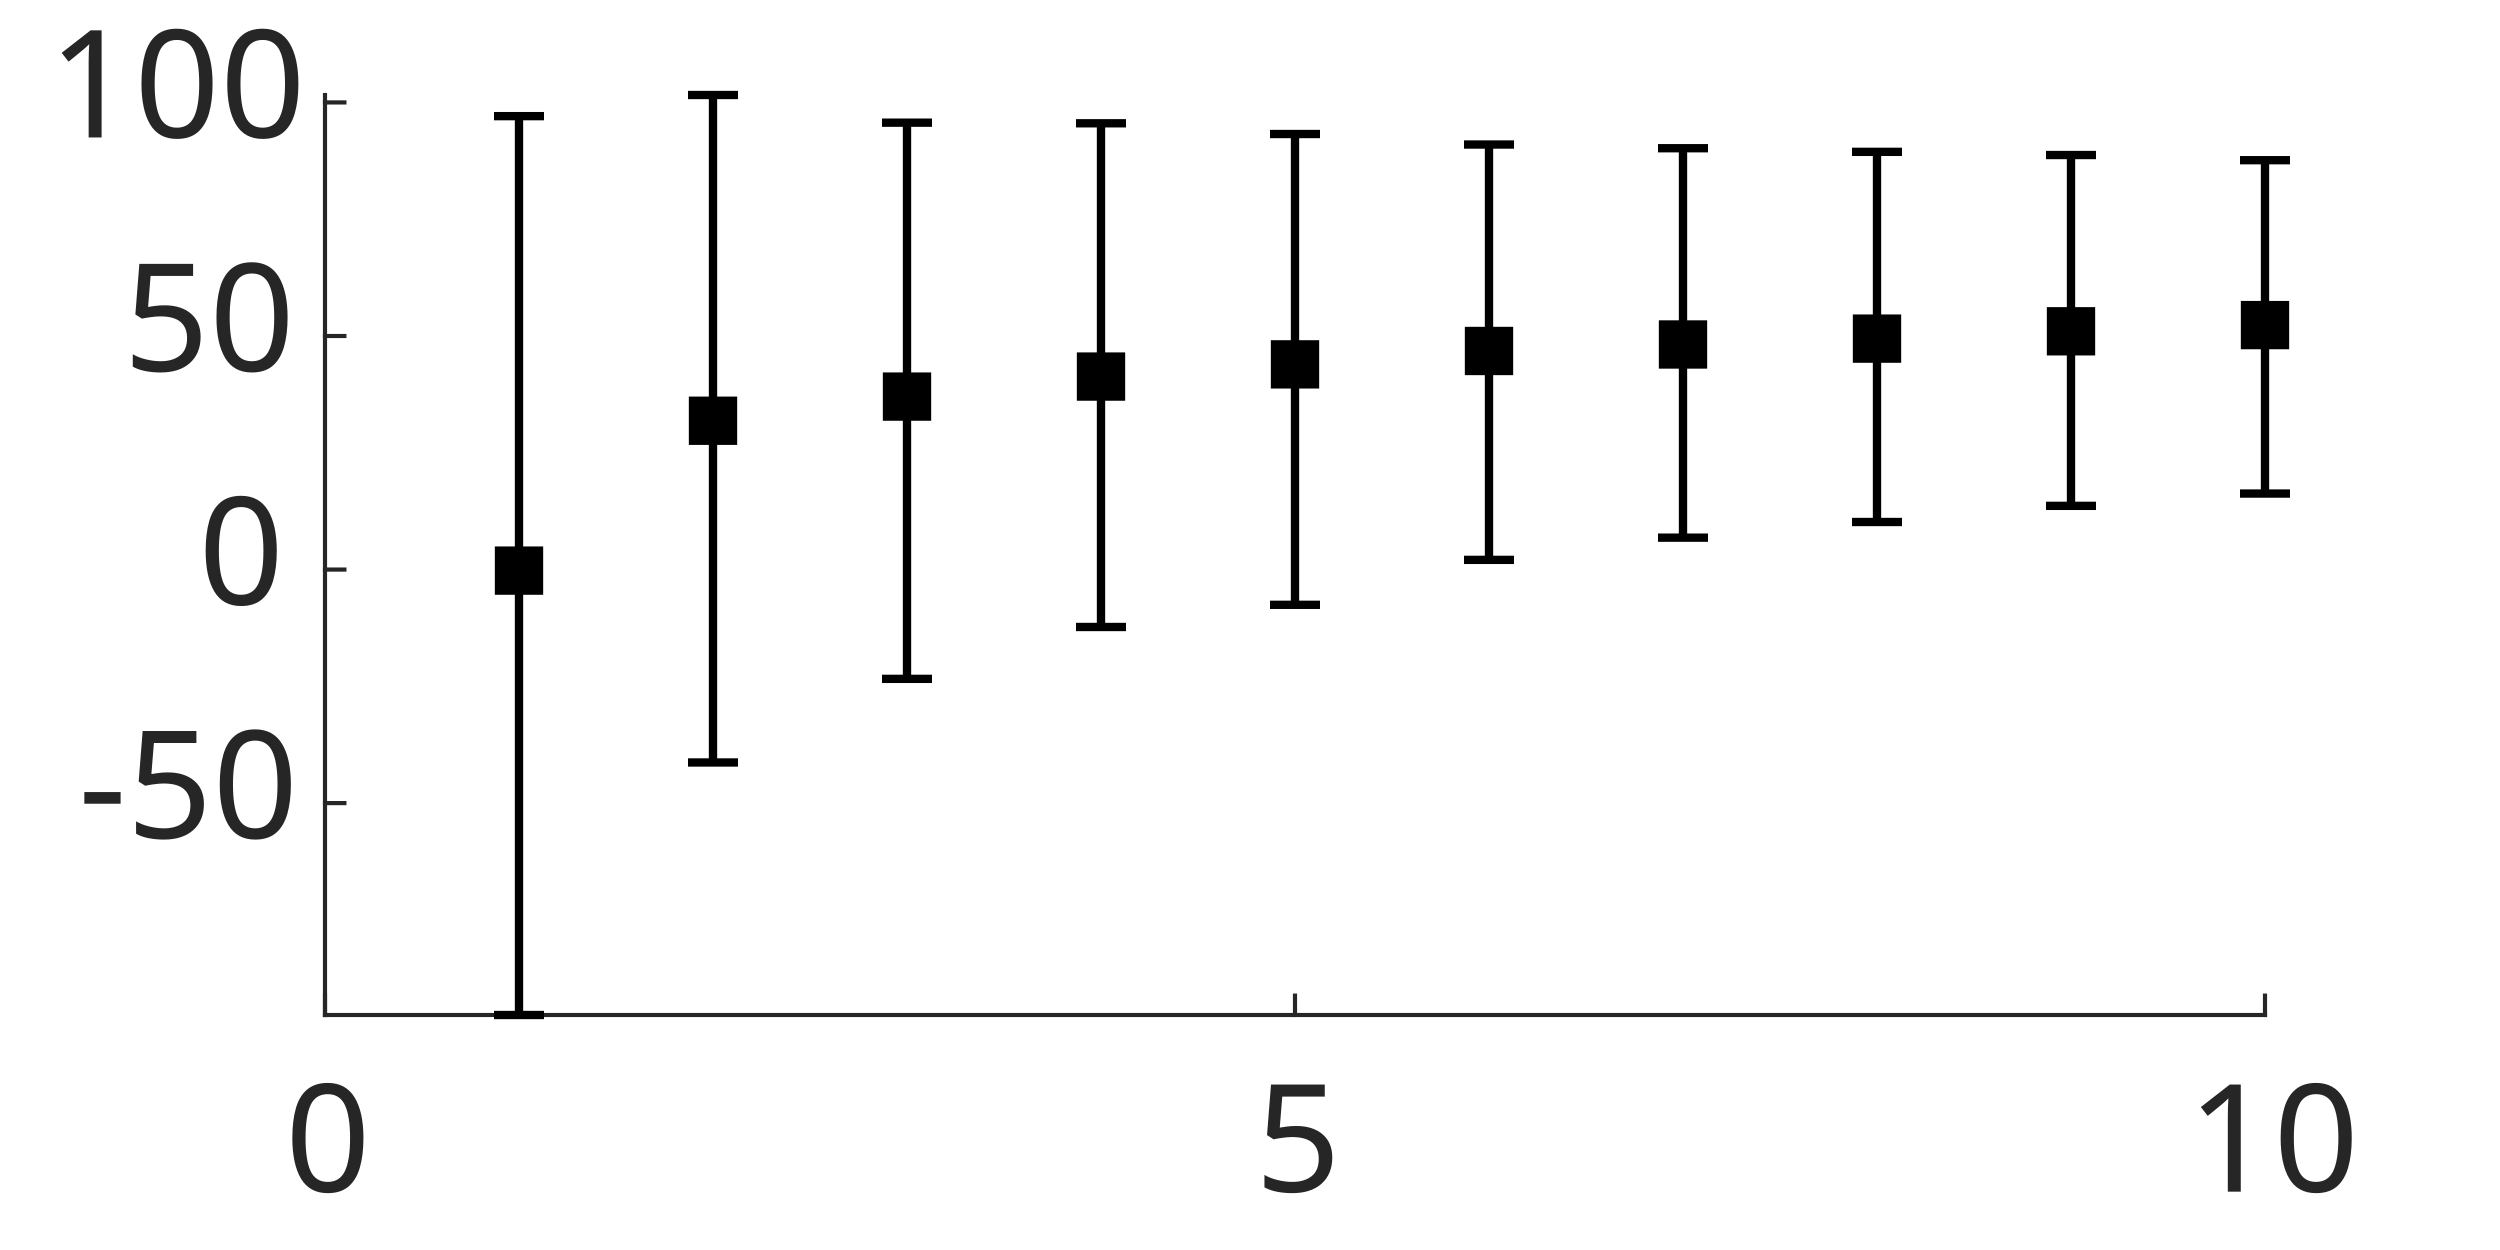
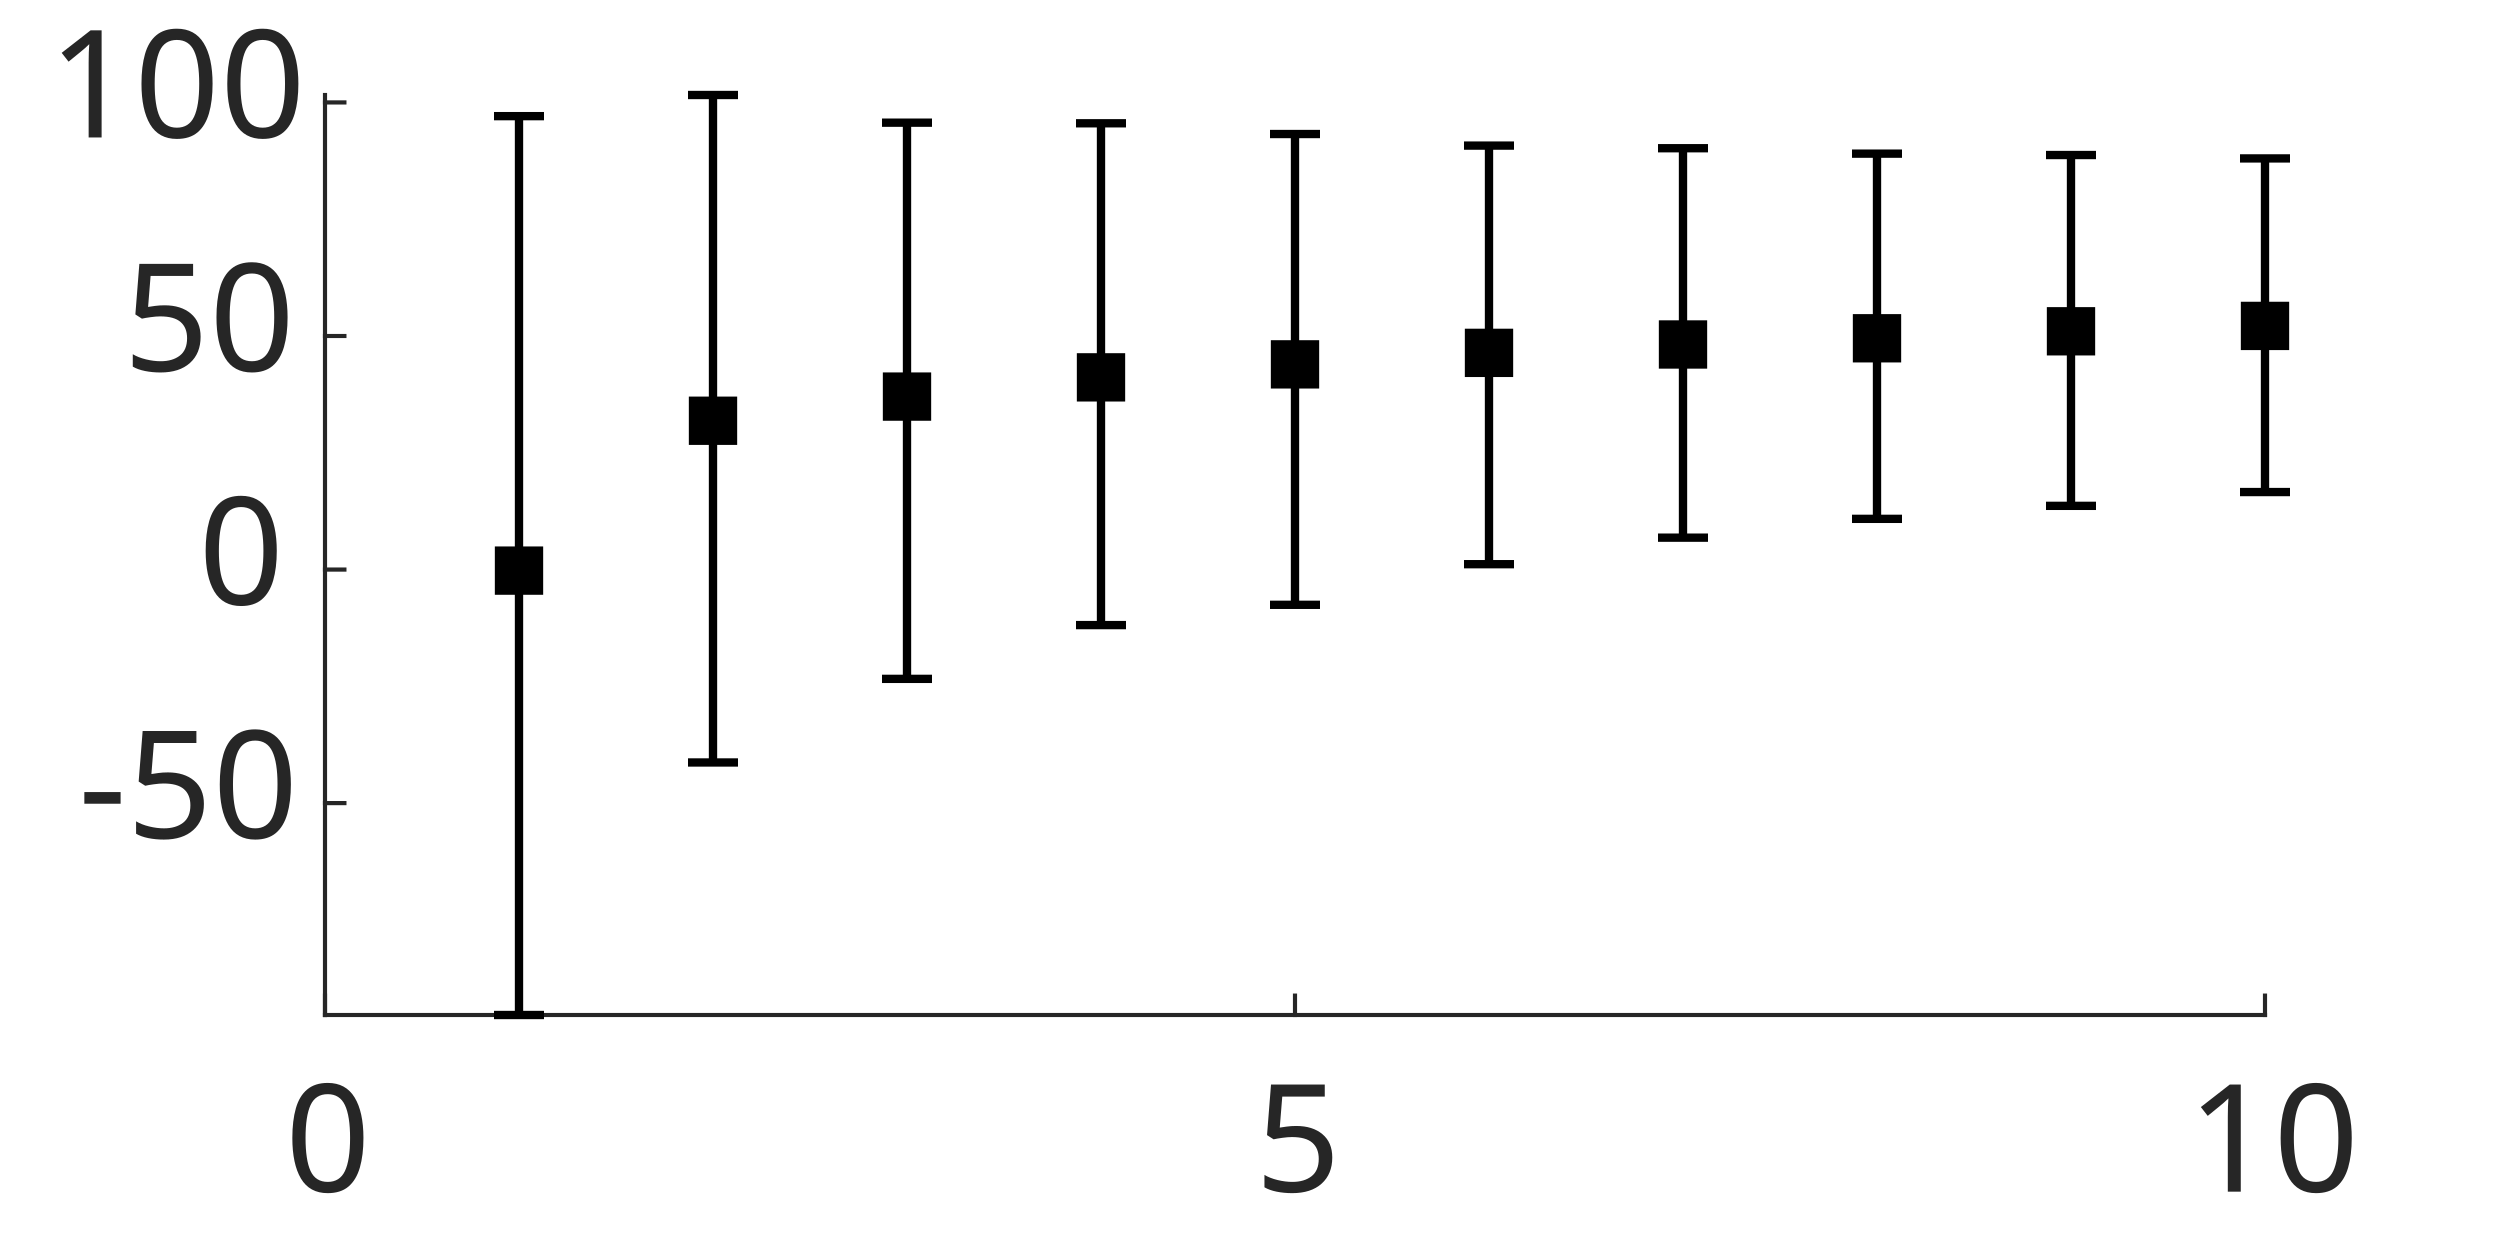
<svg xmlns="http://www.w3.org/2000/svg" style="fill-opacity:1; color-rendering:auto; color-interpolation:auto; text-rendering:auto; stroke:black; stroke-linecap:square; stroke-miterlimit:10; shape-rendering:auto; stroke-opacity:1; fill:black; stroke-dasharray:none; font-weight:normal; stroke-width:1; font-family:'Dialog'; font-style:normal; stroke-linejoin:miter; font-size:12px; stroke-dashoffset:0; image-rendering:auto;" width="500" height="250">
  <defs id="genericDefs" />
  <g>
    <defs id="defs1">
      <clipPath clipPathUnits="userSpaceOnUse" id="clipPath1">
        <path d="M0 0 L500 0 L500 250 L0 250 L0 0 Z" />
      </clipPath>
      <font horiz-adv-x="50.684" id="font1">
        <font-face ascent="86.035" descent="13.965" units-per-em="100" style="font-style:normal; font-family:Calibri; font-weight:normal;" />
        <missing-glyph horiz-adv-x="50.684" d="M47.75 63.188 L47.75 0 L2.156 0 L2.156 63.188 L47.75 63.188 ZM43.5 3.953 L43.5 59.234 L6.297 59.234 L6.297 3.953 L43.5 3.953 ZM37.453 41.75 Q37.453 38.875 36.602 36.625 Q35.75 34.375 34.211 32.836 Q32.672 31.297 30.57 30.422 Q28.469 29.547 25.984 29.391 L25.734 21.969 Q25.734 21.484 25 21.289 Q24.266 21.094 23 21.094 Q22.266 21.094 21.781 21.141 Q21.297 21.188 20.977 21.289 Q20.656 21.391 20.508 21.539 Q20.359 21.688 20.359 21.969 L20.125 30.953 Q20.016 32.422 20.703 33.008 Q21.391 33.594 22.562 33.594 L23.438 33.594 Q25.641 33.594 27.102 34.203 Q28.562 34.812 29.469 35.836 Q30.375 36.859 30.766 38.305 Q31.156 39.75 31.156 41.359 Q31.156 44.922 29.125 47.023 Q27.094 49.125 22.656 49.125 Q20.844 49.125 19.383 48.758 Q17.922 48.391 16.797 47.93 Q15.672 47.469 14.969 47.078 Q14.266 46.688 13.922 46.688 Q13.766 46.688 13.594 46.781 Q13.422 46.875 13.281 47.141 Q13.141 47.406 13.062 47.875 Q12.984 48.344 12.984 49.125 Q12.984 49.953 13.109 50.492 Q13.234 51.031 13.625 51.422 Q13.969 51.766 14.945 52.203 Q15.922 52.641 17.266 53.055 Q18.609 53.469 20.219 53.758 Q21.828 54.047 23.484 54.047 Q27.156 54.047 29.789 53.07 Q32.422 52.094 34.109 50.438 Q35.797 48.781 36.625 46.531 Q37.453 44.281 37.453 41.75 ZM26.812 13.328 Q26.812 12.312 26.641 11.625 Q26.469 10.938 26.055 10.5 Q25.641 10.062 24.93 9.867 Q24.219 9.672 23.188 9.672 Q22.125 9.672 21.414 9.867 Q20.703 10.062 20.266 10.5 Q19.828 10.938 19.633 11.625 Q19.438 12.312 19.438 13.328 Q19.438 14.359 19.633 15.062 Q19.828 15.766 20.266 16.211 Q20.703 16.656 21.414 16.852 Q22.125 17.047 23.188 17.047 Q24.219 17.047 24.93 16.852 Q25.641 16.656 26.055 16.211 Q26.469 15.766 26.641 15.062 Q26.812 14.359 26.812 13.328 Z" />
        <glyph unicode="0" horiz-adv-x="50.684" d="M47.219 31.734 Q47.219 24.469 46.07 18.461 Q44.922 12.453 42.258 8.133 Q39.594 3.812 35.297 1.445 Q31 -0.922 24.703 -0.922 Q18.75 -0.922 14.672 1.203 Q10.594 3.328 8.102 7.453 Q5.609 11.578 4.562 17.609 Q3.516 23.641 3.516 31.453 Q3.516 38.672 4.688 44.703 Q5.859 50.734 8.5 55.055 Q11.141 59.375 15.438 61.742 Q19.734 64.109 25.984 64.109 Q31.984 64.109 36.062 61.984 Q40.141 59.859 42.633 55.734 Q45.125 51.609 46.172 45.578 Q47.219 39.547 47.219 31.734 ZM38.625 31.156 Q38.625 35.891 38.281 39.648 Q37.938 43.406 37.281 46.289 Q36.625 49.172 35.57 51.25 Q34.516 53.328 33.055 54.664 Q31.594 56 29.711 56.617 Q27.828 57.234 25.484 57.234 Q21.344 57.234 18.75 55.281 Q16.156 53.328 14.672 49.906 Q13.188 46.484 12.648 41.898 Q12.109 37.312 12.109 32.031 Q12.109 24.953 12.844 20 Q13.578 15.047 15.164 11.922 Q16.75 8.797 19.219 7.375 Q21.688 5.953 25.203 5.953 Q27.938 5.953 30.008 6.836 Q32.078 7.719 33.57 9.352 Q35.062 10.984 36.039 13.281 Q37.016 15.578 37.602 18.359 Q38.188 21.141 38.406 24.391 Q38.625 27.641 38.625 31.156 Z" />
        <glyph unicode="5" horiz-adv-x="50.684" d="M44.828 20.312 Q44.828 15.234 43.117 11.281 Q41.406 7.328 38.281 4.617 Q35.156 1.906 30.836 0.492 Q26.516 -0.922 21.234 -0.922 Q18.312 -0.922 15.672 -0.508 Q13.031 -0.094 10.984 0.516 Q8.938 1.125 7.617 1.711 Q6.297 2.297 5.93 2.641 Q5.562 2.984 5.422 3.273 Q5.281 3.562 5.156 3.977 Q5.031 4.391 4.984 5.031 Q4.938 5.672 4.938 6.547 Q4.938 7.375 5.008 8.031 Q5.078 8.688 5.273 9.102 Q5.469 9.516 5.734 9.711 Q6 9.906 6.344 9.906 Q6.844 9.906 7.867 9.297 Q8.891 8.688 10.625 7.984 Q12.359 7.281 14.922 6.641 Q17.484 6 21 6 Q24.266 6 27 6.781 Q29.734 7.562 31.711 9.227 Q33.688 10.891 34.812 13.406 Q35.938 15.922 35.938 19.531 Q35.938 22.562 34.984 24.883 Q34.031 27.203 32.055 28.742 Q30.078 30.281 27.055 31.031 Q24.031 31.781 19.828 31.781 Q16.844 31.781 14.695 31.492 Q12.547 31.203 10.688 31.203 Q9.328 31.203 8.742 31.836 Q8.156 32.469 8.156 34.281 L8.156 60.016 Q8.156 61.625 8.914 62.406 Q9.672 63.188 11.078 63.188 L39.062 63.188 Q39.453 63.188 39.82 62.969 Q40.188 62.75 40.43 62.305 Q40.672 61.859 40.797 61.18 Q40.922 60.5 40.922 59.578 Q40.922 57.812 40.43 56.836 Q39.938 55.859 39.062 55.859 L15.484 55.859 L15.484 38.141 Q17.188 38.375 18.969 38.43 Q20.75 38.484 23.094 38.484 Q28.516 38.484 32.57 37.188 Q36.625 35.891 39.336 33.523 Q42.047 31.156 43.438 27.789 Q44.828 24.422 44.828 20.312 Z" />
        <glyph unicode="1" horiz-adv-x="50.684" d="M45.266 3.328 Q45.266 2.391 45.117 1.758 Q44.969 1.125 44.727 0.734 Q44.484 0.344 44.164 0.172 Q43.844 0 43.5 0 L10.5 0 Q10.156 0 9.867 0.172 Q9.578 0.344 9.305 0.734 Q9.031 1.125 8.883 1.758 Q8.734 2.391 8.734 3.328 Q8.734 4.203 8.883 4.836 Q9.031 5.469 9.25 5.883 Q9.469 6.297 9.789 6.516 Q10.109 6.734 10.5 6.734 L23.688 6.734 L23.688 54.781 L11.469 47.516 Q10.547 47.016 9.984 46.922 Q9.422 46.828 9.078 47.148 Q8.734 47.469 8.617 48.195 Q8.5 48.922 8.5 50.047 Q8.5 50.875 8.57 51.461 Q8.641 52.047 8.789 52.438 Q8.938 52.828 9.203 53.125 Q9.469 53.422 9.906 53.719 L24.469 63.031 Q24.656 63.188 24.953 63.281 Q25.25 63.375 25.688 63.477 Q26.125 63.578 26.711 63.602 Q27.297 63.625 28.172 63.625 Q29.344 63.625 30.125 63.523 Q30.906 63.422 31.344 63.258 Q31.781 63.094 31.93 62.82 Q32.078 62.547 32.078 62.25 L32.078 6.734 L43.5 6.734 Q43.891 6.734 44.234 6.516 Q44.578 6.297 44.797 5.883 Q45.016 5.469 45.141 4.836 Q45.266 4.203 45.266 3.328 Z" />
        <glyph unicode="-" horiz-adv-x="30.615" d="M27.25 24.656 Q27.25 22.75 26.812 22.023 Q26.375 21.297 25.531 21.297 L5.125 21.297 Q4.25 21.297 3.812 22.047 Q3.375 22.797 3.375 24.656 Q3.375 26.516 3.812 27.25 Q4.25 27.984 5.125 27.984 L25.531 27.984 Q25.922 27.984 26.242 27.836 Q26.562 27.688 26.781 27.273 Q27 26.859 27.125 26.227 Q27.25 25.594 27.25 24.656 Z" />
      </font>
    </defs>
    <g style="fill:white; stroke:white;">
      <rect x="0" y="0" width="500" style="clip-path:url(#clipPath1); stroke:none;" height="250" />
    </g>
    <g style="fill:white; text-rendering:optimizeSpeed; color-rendering:optimizeSpeed; image-rendering:optimizeSpeed; shape-rendering:crispEdges; stroke:white; color-interpolation:sRGB;">
      <rect x="0" width="500" height="250" y="0" style="stroke:none;" />
      <path style="stroke:none;" d="M65 203 L453 203 L453 19 L65 19 Z" />
    </g>
    <g style="fill:rgb(38,38,38); text-rendering:geometricPrecision; image-rendering:optimizeQuality; color-rendering:optimizeQuality; stroke-linejoin:round; stroke:rgb(38,38,38); color-interpolation:linearRGB; stroke-width:0.833;">
      <line y2="203" style="fill:none;" x1="65" x2="453" y1="203" />
      <line y2="199.12" style="fill:none;" x1="65" x2="65" y1="203" />
      <line y2="199.12" style="fill:none;" x1="259" x2="259" y1="203" />
      <line y2="199.12" style="fill:none;" x1="453" x2="453" y1="203" />
    </g>
    <g transform="translate(65,212.3333)" style="font-size:30px; fill:rgb(38,38,38); text-rendering:geometricPrecision; image-rendering:optimizeQuality; color-rendering:optimizeQuality; font-family:'Calibri'; stroke:rgb(38,38,38); color-interpolation:linearRGB;">
      <text x="-8" xml:space="preserve" y="26" style="stroke:none;">0</text>
    </g>
    <g transform="translate(259,212.3333)" style="font-size:30px; fill:rgb(38,38,38); text-rendering:geometricPrecision; image-rendering:optimizeQuality; color-rendering:optimizeQuality; font-family:'Calibri'; stroke:rgb(38,38,38); color-interpolation:linearRGB;">
      <text x="-8" xml:space="preserve" y="26" style="stroke:none;">5</text>
    </g>
    <g transform="translate(453,212.3333)" style="font-size:30px; fill:rgb(38,38,38); text-rendering:geometricPrecision; image-rendering:optimizeQuality; color-rendering:optimizeQuality; font-family:'Calibri'; stroke:rgb(38,38,38); color-interpolation:linearRGB;">
      <text x="-15.5" xml:space="preserve" y="26" style="stroke:none;">10</text>
    </g>
    <g style="fill:rgb(38,38,38); text-rendering:geometricPrecision; image-rendering:optimizeQuality; color-rendering:optimizeQuality; stroke-linejoin:round; stroke:rgb(38,38,38); color-interpolation:linearRGB; stroke-width:0.833;">
      <line y2="19" style="fill:none;" x1="65" x2="65" y1="203" />
      <line y2="160.621" style="fill:none;" x1="65" x2="68.88" y1="160.621" />
      <line y2="113.911" style="fill:none;" x1="65" x2="68.88" y1="113.911" />
      <line y2="67.2" style="fill:none;" x1="65" x2="68.88" y1="67.2" />
      <line y2="20.489" style="fill:none;" x1="65" x2="68.88" y1="20.489" />
    </g>
    <g transform="translate(55.6667,160.6212)" style="font-size:30px; fill:rgb(38,38,38); text-rendering:geometricPrecision; image-rendering:optimizeQuality; color-rendering:optimizeQuality; font-family:'Calibri'; stroke:rgb(38,38,38); color-interpolation:linearRGB;">
      <text x="-40" xml:space="preserve" y="7" style="stroke:none;">-50</text>
    </g>
    <g transform="translate(55.6667,113.9106)" style="font-size:30px; fill:rgb(38,38,38); text-rendering:geometricPrecision; image-rendering:optimizeQuality; color-rendering:optimizeQuality; font-family:'Calibri'; stroke:rgb(38,38,38); color-interpolation:linearRGB;">
      <text x="-16" xml:space="preserve" y="7" style="stroke:none;">0</text>
    </g>
    <g transform="translate(55.6667,67.2)" style="font-size:30px; fill:rgb(38,38,38); text-rendering:geometricPrecision; image-rendering:optimizeQuality; color-rendering:optimizeQuality; font-family:'Calibri'; stroke:rgb(38,38,38); color-interpolation:linearRGB;">
      <text x="-31" xml:space="preserve" y="7" style="stroke:none;">50</text>
    </g>
    <g transform="translate(55.6667,20.4894)" style="font-size:30px; fill:rgb(38,38,38); text-rendering:geometricPrecision; image-rendering:optimizeQuality; color-rendering:optimizeQuality; font-family:'Calibri'; stroke:rgb(38,38,38); color-interpolation:linearRGB;">
      <text x="-46" xml:space="preserve" y="7" style="stroke:none;">100</text>
    </g>
    <g style="stroke-linecap:butt; text-rendering:geometricPrecision; color-rendering:optimizeQuality; image-rendering:optimizeQuality; stroke-linejoin:round; color-interpolation:linearRGB; stroke-width:1.667;">
      <line y2="203" style="fill:none;" x1="103.8" x2="103.8" y1="114.123" />
      <line y2="23.23" style="fill:none;" x1="103.8" x2="103.8" y1="114.123" />
    </g>
    <g style="text-rendering:geometricPrecision; color-rendering:optimizeQuality; color-interpolation:linearRGB; image-rendering:optimizeQuality;" transform="translate(103.8,114.1234)">
      <path style="stroke:none;" d="M-4 -4 L-4 4 L4 4 L4 -4 Z" />
    </g>
    <g transform="translate(103.8,114.1234)" style="stroke-linecap:butt; text-rendering:geometricPrecision; color-rendering:optimizeQuality; image-rendering:optimizeQuality; color-interpolation:linearRGB; stroke-width:1.667;">
      <path style="fill:none;" d="M-4 -4 L-4 4 L4 4 L4 -4 Z" />
    </g>
    <g style="text-rendering:geometricPrecision; color-rendering:optimizeQuality; color-interpolation:linearRGB; image-rendering:optimizeQuality;" transform="translate(103.8,203)">
      <path style="stroke:none;" d="M-5 0 L5 0" />
    </g>
    <g transform="translate(103.8,203)" style="stroke-linecap:butt; text-rendering:geometricPrecision; color-rendering:optimizeQuality; image-rendering:optimizeQuality; color-interpolation:linearRGB; stroke-width:1.667;">
      <path style="fill:none;" d="M-5 0 L5 0" />
    </g>
    <g style="text-rendering:geometricPrecision; color-rendering:optimizeQuality; color-interpolation:linearRGB; image-rendering:optimizeQuality;" transform="translate(103.8,23.23)">
      <path style="stroke:none;" d="M-5 0 L5 0" />
    </g>
    <g transform="translate(103.8,23.23)" style="stroke-linecap:butt; text-rendering:geometricPrecision; color-rendering:optimizeQuality; image-rendering:optimizeQuality; color-interpolation:linearRGB; stroke-width:1.667;">
      <path style="fill:none;" d="M-5 0 L5 0" />
      <line transform="translate(-103.8,-23.23)" x1="142.6" x2="142.6" y1="84.15" style="fill:none; stroke-linejoin:round;" y2="152.495" />
      <line transform="translate(-103.8,-23.23)" x1="142.6" x2="142.6" y1="84.15" style="fill:none; stroke-linejoin:round;" y2="19" />
    </g>
    <g style="text-rendering:geometricPrecision; color-rendering:optimizeQuality; color-interpolation:linearRGB; image-rendering:optimizeQuality;" transform="translate(142.6,84.1496)">
      <path style="stroke:none;" d="M-4 -4 L-4 4 L4 4 L4 -4 Z" />
    </g>
    <g transform="translate(142.6,84.1496)" style="stroke-linecap:butt; text-rendering:geometricPrecision; color-rendering:optimizeQuality; image-rendering:optimizeQuality; color-interpolation:linearRGB; stroke-width:1.667;">
      <path style="fill:none;" d="M-4 -4 L-4 4 L4 4 L4 -4 Z" />
    </g>
    <g style="text-rendering:geometricPrecision; color-rendering:optimizeQuality; color-interpolation:linearRGB; image-rendering:optimizeQuality;" transform="translate(142.6,152.4949)">
      <path style="stroke:none;" d="M-5 0 L5 0" />
    </g>
    <g transform="translate(142.6,152.4949)" style="stroke-linecap:butt; text-rendering:geometricPrecision; color-rendering:optimizeQuality; image-rendering:optimizeQuality; color-interpolation:linearRGB; stroke-width:1.667;">
      <path style="fill:none;" d="M-5 0 L5 0" />
    </g>
    <g style="text-rendering:geometricPrecision; color-rendering:optimizeQuality; color-interpolation:linearRGB; image-rendering:optimizeQuality;" transform="translate(142.6,19)">
      <path style="stroke:none;" d="M-5 0 L5 0" />
    </g>
    <g transform="translate(142.6,19)" style="stroke-linecap:butt; text-rendering:geometricPrecision; color-rendering:optimizeQuality; image-rendering:optimizeQuality; color-interpolation:linearRGB; stroke-width:1.667;">
      <path style="fill:none;" d="M-5 0 L5 0" />
      <line transform="translate(-142.6,-19)" x1="181.4" x2="181.4" y1="79.319" style="fill:none; stroke-linejoin:round;" y2="135.774" />
      <line transform="translate(-142.6,-19)" x1="181.4" x2="181.4" y1="79.319" style="fill:none; stroke-linejoin:round;" y2="24.535" />
    </g>
    <g style="text-rendering:geometricPrecision; color-rendering:optimizeQuality; color-interpolation:linearRGB; image-rendering:optimizeQuality;" transform="translate(181.4,79.3186)">
      <path style="stroke:none;" d="M-4 -4 L-4 4 L4 4 L4 -4 Z" />
    </g>
    <g transform="translate(181.4,79.3186)" style="stroke-linecap:butt; text-rendering:geometricPrecision; color-rendering:optimizeQuality; image-rendering:optimizeQuality; color-interpolation:linearRGB; stroke-width:1.667;">
      <path style="fill:none;" d="M-4 -4 L-4 4 L4 4 L4 -4 Z" />
    </g>
    <g style="text-rendering:geometricPrecision; color-rendering:optimizeQuality; color-interpolation:linearRGB; image-rendering:optimizeQuality;" transform="translate(181.4,135.7738)">
      <path style="stroke:none;" d="M-5 0 L5 0" />
    </g>
    <g transform="translate(181.4,135.7738)" style="stroke-linecap:butt; text-rendering:geometricPrecision; color-rendering:optimizeQuality; image-rendering:optimizeQuality; color-interpolation:linearRGB; stroke-width:1.667;">
      <path style="fill:none;" d="M-5 0 L5 0" />
    </g>
    <g style="text-rendering:geometricPrecision; color-rendering:optimizeQuality; color-interpolation:linearRGB; image-rendering:optimizeQuality;" transform="translate(181.4,24.5354)">
      <path style="stroke:none;" d="M-5 0 L5 0" />
    </g>
    <g transform="translate(181.4,24.5354)" style="stroke-linecap:butt; text-rendering:geometricPrecision; color-rendering:optimizeQuality; image-rendering:optimizeQuality; color-interpolation:linearRGB; stroke-width:1.667;">
      <path style="fill:none;" d="M-5 0 L5 0" />
-       <line transform="translate(-181.4,-24.5354)" x1="220.2" x2="220.2" y1="75.315" style="fill:none; stroke-linejoin:round;" y2="125.398" />
-       <line transform="translate(-181.4,-24.5354)" x1="220.2" x2="220.2" y1="75.315" style="fill:none; stroke-linejoin:round;" y2="24.657" />
-     </g>
-     <g style="text-rendering:geometricPrecision; color-rendering:optimizeQuality; color-interpolation:linearRGB; image-rendering:optimizeQuality;" transform="translate(220.2,75.3151)">
-       <path style="stroke:none;" d="M-4 -4 L-4 4 L4 4 L4 -4 Z" />
-     </g>
-     <g transform="translate(220.2,75.3151)" style="stroke-linecap:butt; text-rendering:geometricPrecision; color-rendering:optimizeQuality; image-rendering:optimizeQuality; color-interpolation:linearRGB; stroke-width:1.667;">
-       <path style="fill:none;" d="M-4 -4 L-4 4 L4 4 L4 -4 Z" />
-     </g>
-     <g style="text-rendering:geometricPrecision; color-rendering:optimizeQuality; color-interpolation:linearRGB; image-rendering:optimizeQuality;" transform="translate(220.2,125.398)">
-       <path style="stroke:none;" d="M-5 0 L5 0" />
-     </g>
-     <g transform="translate(220.2,125.398)" style="stroke-linecap:butt; text-rendering:geometricPrecision; color-rendering:optimizeQuality; image-rendering:optimizeQuality; color-interpolation:linearRGB; stroke-width:1.667;">
+       <line transform="translate(-181.4,-24.5354)" x1="220.2" x2="220.2" y1="75.472" style="fill:none; stroke-linejoin:round;" y2="125.019" />
+       <line transform="translate(-181.4,-24.5354)" x1="220.2" x2="220.2" y1="75.472" style="fill:none; stroke-linejoin:round;" y2="24.657" />
+     </g>
+     <g style="text-rendering:geometricPrecision; color-rendering:optimizeQuality; color-interpolation:linearRGB; image-rendering:optimizeQuality;" transform="translate(220.2,75.4718)">
+       <path style="stroke:none;" d="M-4 -4 L-4 4 L4 4 L4 -4 Z" />
+     </g>
+     <g transform="translate(220.2,75.4718)" style="stroke-linecap:butt; text-rendering:geometricPrecision; color-rendering:optimizeQuality; image-rendering:optimizeQuality; color-interpolation:linearRGB; stroke-width:1.667;">
+       <path style="fill:none;" d="M-4 -4 L-4 4 L4 4 L4 -4 Z" />
+     </g>
+     <g style="text-rendering:geometricPrecision; color-rendering:optimizeQuality; color-interpolation:linearRGB; image-rendering:optimizeQuality;" transform="translate(220.2,125.0189)">
+       <path style="stroke:none;" d="M-5 0 L5 0" />
+     </g>
+     <g transform="translate(220.2,125.0189)" style="stroke-linecap:butt; text-rendering:geometricPrecision; color-rendering:optimizeQuality; image-rendering:optimizeQuality; color-interpolation:linearRGB; stroke-width:1.667;">
      <path style="fill:none;" d="M-5 0 L5 0" />
    </g>
    <g style="text-rendering:geometricPrecision; color-rendering:optimizeQuality; color-interpolation:linearRGB; image-rendering:optimizeQuality;" transform="translate(220.2,24.6575)">
      <path style="stroke:none;" d="M-5 0 L5 0" />
    </g>
    <g transform="translate(220.2,24.6575)" style="stroke-linecap:butt; text-rendering:geometricPrecision; color-rendering:optimizeQuality; image-rendering:optimizeQuality; color-interpolation:linearRGB; stroke-width:1.667;">
      <path style="fill:none;" d="M-5 0 L5 0" />
      <line transform="translate(-220.2,-24.6575)" x1="259" x2="259" y1="72.874" style="fill:none; stroke-linejoin:round;" y2="120.962" />
      <line transform="translate(-220.2,-24.6575)" x1="259" x2="259" y1="72.874" style="fill:none; stroke-linejoin:round;" y2="26.806" />
    </g>
    <g style="text-rendering:geometricPrecision; color-rendering:optimizeQuality; color-interpolation:linearRGB; image-rendering:optimizeQuality;" transform="translate(259,72.8737)">
      <path style="stroke:none;" d="M-4 -4 L-4 4 L4 4 L4 -4 Z" />
    </g>
    <g transform="translate(259,72.8737)" style="stroke-linecap:butt; text-rendering:geometricPrecision; color-rendering:optimizeQuality; image-rendering:optimizeQuality; color-interpolation:linearRGB; stroke-width:1.667;">
      <path style="fill:none;" d="M-4 -4 L-4 4 L4 4 L4 -4 Z" />
    </g>
    <g style="text-rendering:geometricPrecision; color-rendering:optimizeQuality; color-interpolation:linearRGB; image-rendering:optimizeQuality;" transform="translate(259,120.9624)">
      <path style="stroke:none;" d="M-5 0 L5 0" />
    </g>
    <g transform="translate(259,120.9624)" style="stroke-linecap:butt; text-rendering:geometricPrecision; color-rendering:optimizeQuality; image-rendering:optimizeQuality; color-interpolation:linearRGB; stroke-width:1.667;">
      <path style="fill:none;" d="M-5 0 L5 0" />
    </g>
    <g style="text-rendering:geometricPrecision; color-rendering:optimizeQuality; color-interpolation:linearRGB; image-rendering:optimizeQuality;" transform="translate(259,26.8057)">
      <path style="stroke:none;" d="M-5 0 L5 0" />
    </g>
    <g transform="translate(259,26.8057)" style="stroke-linecap:butt; text-rendering:geometricPrecision; color-rendering:optimizeQuality; image-rendering:optimizeQuality; color-interpolation:linearRGB; stroke-width:1.667;">
      <path style="fill:none;" d="M-5 0 L5 0" />
-       <line transform="translate(-259,-26.8057)" x1="297.8" x2="297.8" y1="70.197" style="fill:none; stroke-linejoin:round;" y2="111.975" />
-       <line transform="translate(-259,-26.8057)" x1="297.8" x2="297.8" y1="70.197" style="fill:none; stroke-linejoin:round;" y2="28.906" />
-     </g>
-     <g style="text-rendering:geometricPrecision; color-rendering:optimizeQuality; color-interpolation:linearRGB; image-rendering:optimizeQuality;" transform="translate(297.8,70.1973)">
-       <path style="stroke:none;" d="M-4 -4 L-4 4 L4 4 L4 -4 Z" />
-     </g>
-     <g transform="translate(297.8,70.1973)" style="stroke-linecap:butt; text-rendering:geometricPrecision; color-rendering:optimizeQuality; image-rendering:optimizeQuality; color-interpolation:linearRGB; stroke-width:1.667;">
-       <path style="fill:none;" d="M-4 -4 L-4 4 L4 4 L4 -4 Z" />
-     </g>
-     <g style="text-rendering:geometricPrecision; color-rendering:optimizeQuality; color-interpolation:linearRGB; image-rendering:optimizeQuality;" transform="translate(297.8,111.975)">
-       <path style="stroke:none;" d="M-5 0 L5 0" />
-     </g>
-     <g transform="translate(297.8,111.975)" style="stroke-linecap:butt; text-rendering:geometricPrecision; color-rendering:optimizeQuality; image-rendering:optimizeQuality; color-interpolation:linearRGB; stroke-width:1.667;">
-       <path style="fill:none;" d="M-5 0 L5 0" />
-     </g>
-     <g style="text-rendering:geometricPrecision; color-rendering:optimizeQuality; color-interpolation:linearRGB; image-rendering:optimizeQuality;" transform="translate(297.8,28.9056)">
-       <path style="stroke:none;" d="M-5 0 L5 0" />
-     </g>
-     <g transform="translate(297.8,28.9056)" style="stroke-linecap:butt; text-rendering:geometricPrecision; color-rendering:optimizeQuality; image-rendering:optimizeQuality; color-interpolation:linearRGB; stroke-width:1.667;">
-       <path style="fill:none;" d="M-5 0 L5 0" />
-       <line transform="translate(-297.8,-28.9056)" x1="336.6" x2="336.6" y1="68.897" style="fill:none; stroke-linejoin:round;" y2="107.532" />
-       <line transform="translate(-297.8,-28.9056)" x1="336.6" x2="336.6" y1="68.897" style="fill:none; stroke-linejoin:round;" y2="29.646" />
+       <line transform="translate(-259,-26.8057)" x1="297.8" x2="297.8" y1="70.574" style="fill:none; stroke-linejoin:round;" y2="112.839" />
+       <line transform="translate(-259,-26.8057)" x1="297.8" x2="297.8" y1="70.574" style="fill:none; stroke-linejoin:round;" y2="29.121" />
+     </g>
+     <g style="text-rendering:geometricPrecision; color-rendering:optimizeQuality; color-interpolation:linearRGB; image-rendering:optimizeQuality;" transform="translate(297.8,70.5737)">
+       <path style="stroke:none;" d="M-4 -4 L-4 4 L4 4 L4 -4 Z" />
+     </g>
+     <g transform="translate(297.8,70.5737)" style="stroke-linecap:butt; text-rendering:geometricPrecision; color-rendering:optimizeQuality; image-rendering:optimizeQuality; color-interpolation:linearRGB; stroke-width:1.667;">
+       <path style="fill:none;" d="M-4 -4 L-4 4 L4 4 L4 -4 Z" />
+     </g>
+     <g style="text-rendering:geometricPrecision; color-rendering:optimizeQuality; color-interpolation:linearRGB; image-rendering:optimizeQuality;" transform="translate(297.8,112.8391)">
+       <path style="stroke:none;" d="M-5 0 L5 0" />
+     </g>
+     <g transform="translate(297.8,112.8391)" style="stroke-linecap:butt; text-rendering:geometricPrecision; color-rendering:optimizeQuality; image-rendering:optimizeQuality; color-interpolation:linearRGB; stroke-width:1.667;">
+       <path style="fill:none;" d="M-5 0 L5 0" />
+     </g>
+     <g style="text-rendering:geometricPrecision; color-rendering:optimizeQuality; color-interpolation:linearRGB; image-rendering:optimizeQuality;" transform="translate(297.8,29.1206)">
+       <path style="stroke:none;" d="M-5 0 L5 0" />
+     </g>
+     <g transform="translate(297.8,29.1206)" style="stroke-linecap:butt; text-rendering:geometricPrecision; color-rendering:optimizeQuality; image-rendering:optimizeQuality; color-interpolation:linearRGB; stroke-width:1.667;">
+       <path style="fill:none;" d="M-5 0 L5 0" />
+       <line transform="translate(-297.8,-29.1206)" x1="336.6" x2="336.6" y1="68.897" style="fill:none; stroke-linejoin:round;" y2="107.532" />
+       <line transform="translate(-297.8,-29.1206)" x1="336.6" x2="336.6" y1="68.897" style="fill:none; stroke-linejoin:round;" y2="29.646" />
    </g>
    <g style="text-rendering:geometricPrecision; color-rendering:optimizeQuality; color-interpolation:linearRGB; image-rendering:optimizeQuality;" transform="translate(336.6,68.897)">
      <path style="stroke:none;" d="M-4 -4 L-4 4 L4 4 L4 -4 Z" />
    </g>
    <g transform="translate(336.6,68.897)" style="stroke-linecap:butt; text-rendering:geometricPrecision; color-rendering:optimizeQuality; image-rendering:optimizeQuality; color-interpolation:linearRGB; stroke-width:1.667;">
      <path style="fill:none;" d="M-4 -4 L-4 4 L4 4 L4 -4 Z" />
    </g>
    <g style="text-rendering:geometricPrecision; color-rendering:optimizeQuality; color-interpolation:linearRGB; image-rendering:optimizeQuality;" transform="translate(336.6,107.5323)">
      <path style="stroke:none;" d="M-5 0 L5 0" />
    </g>
    <g transform="translate(336.6,107.5323)" style="stroke-linecap:butt; text-rendering:geometricPrecision; color-rendering:optimizeQuality; image-rendering:optimizeQuality; color-interpolation:linearRGB; stroke-width:1.667;">
      <path style="fill:none;" d="M-5 0 L5 0" />
    </g>
    <g style="text-rendering:geometricPrecision; color-rendering:optimizeQuality; color-interpolation:linearRGB; image-rendering:optimizeQuality;" transform="translate(336.6,29.6456)">
      <path style="stroke:none;" d="M-5 0 L5 0" />
    </g>
    <g transform="translate(336.6,29.6456)" style="stroke-linecap:butt; text-rendering:geometricPrecision; color-rendering:optimizeQuality; image-rendering:optimizeQuality; color-interpolation:linearRGB; stroke-width:1.667;">
      <path style="fill:none;" d="M-5 0 L5 0" />
-       <line transform="translate(-336.6,-29.6456)" x1="375.4" x2="375.4" y1="67.726" style="fill:none; stroke-linejoin:round;" y2="104.4" />
-       <line transform="translate(-336.6,-29.6456)" x1="375.4" x2="375.4" y1="67.726" style="fill:none; stroke-linejoin:round;" y2="30.37" />
-     </g>
-     <g style="text-rendering:geometricPrecision; color-rendering:optimizeQuality; color-interpolation:linearRGB; image-rendering:optimizeQuality;" transform="translate(375.4,67.7261)">
-       <path style="stroke:none;" d="M-4 -4 L-4 4 L4 4 L4 -4 Z" />
-     </g>
-     <g transform="translate(375.4,67.7261)" style="stroke-linecap:butt; text-rendering:geometricPrecision; color-rendering:optimizeQuality; image-rendering:optimizeQuality; color-interpolation:linearRGB; stroke-width:1.667;">
-       <path style="fill:none;" d="M-4 -4 L-4 4 L4 4 L4 -4 Z" />
-     </g>
-     <g style="text-rendering:geometricPrecision; color-rendering:optimizeQuality; color-interpolation:linearRGB; image-rendering:optimizeQuality;" transform="translate(375.4,104.4)">
-       <path style="stroke:none;" d="M-5 0 L5 0" />
-     </g>
-     <g transform="translate(375.4,104.4)" style="stroke-linecap:butt; text-rendering:geometricPrecision; color-rendering:optimizeQuality; image-rendering:optimizeQuality; color-interpolation:linearRGB; stroke-width:1.667;">
-       <path style="fill:none;" d="M-5 0 L5 0" />
-     </g>
-     <g style="text-rendering:geometricPrecision; color-rendering:optimizeQuality; color-interpolation:linearRGB; image-rendering:optimizeQuality;" transform="translate(375.4,30.3699)">
-       <path style="stroke:none;" d="M-5 0 L5 0" />
-     </g>
-     <g transform="translate(375.4,30.3699)" style="stroke-linecap:butt; text-rendering:geometricPrecision; color-rendering:optimizeQuality; image-rendering:optimizeQuality; color-interpolation:linearRGB; stroke-width:1.667;">
-       <path style="fill:none;" d="M-5 0 L5 0" />
-       <line transform="translate(-375.4,-30.3699)" x1="414.2" x2="414.2" y1="66.258" style="fill:none; stroke-linejoin:round;" y2="101.17" />
-       <line transform="translate(-375.4,-30.3699)" x1="414.2" x2="414.2" y1="66.258" style="fill:none; stroke-linejoin:round;" y2="31.006" />
+       <line transform="translate(-336.6,-29.6456)" x1="375.4" x2="375.4" y1="67.656" style="fill:none; stroke-linejoin:round;" y2="103.77" />
+       <line transform="translate(-336.6,-29.6456)" x1="375.4" x2="375.4" y1="67.656" style="fill:none; stroke-linejoin:round;" y2="30.73" />
+     </g>
+     <g style="text-rendering:geometricPrecision; color-rendering:optimizeQuality; color-interpolation:linearRGB; image-rendering:optimizeQuality;" transform="translate(375.4,67.6558)">
+       <path style="stroke:none;" d="M-4 -4 L-4 4 L4 4 L4 -4 Z" />
+     </g>
+     <g transform="translate(375.4,67.6558)" style="stroke-linecap:butt; text-rendering:geometricPrecision; color-rendering:optimizeQuality; image-rendering:optimizeQuality; color-interpolation:linearRGB; stroke-width:1.667;">
+       <path style="fill:none;" d="M-4 -4 L-4 4 L4 4 L4 -4 Z" />
+     </g>
+     <g style="text-rendering:geometricPrecision; color-rendering:optimizeQuality; color-interpolation:linearRGB; image-rendering:optimizeQuality;" transform="translate(375.4,103.7702)">
+       <path style="stroke:none;" d="M-5 0 L5 0" />
+     </g>
+     <g transform="translate(375.4,103.7702)" style="stroke-linecap:butt; text-rendering:geometricPrecision; color-rendering:optimizeQuality; image-rendering:optimizeQuality; color-interpolation:linearRGB; stroke-width:1.667;">
+       <path style="fill:none;" d="M-5 0 L5 0" />
+     </g>
+     <g style="text-rendering:geometricPrecision; color-rendering:optimizeQuality; color-interpolation:linearRGB; image-rendering:optimizeQuality;" transform="translate(375.4,30.7299)">
+       <path style="stroke:none;" d="M-5 0 L5 0" />
+     </g>
+     <g transform="translate(375.4,30.7299)" style="stroke-linecap:butt; text-rendering:geometricPrecision; color-rendering:optimizeQuality; image-rendering:optimizeQuality; color-interpolation:linearRGB; stroke-width:1.667;">
+       <path style="fill:none;" d="M-5 0 L5 0" />
+       <line transform="translate(-375.4,-30.7299)" x1="414.2" x2="414.2" y1="66.258" style="fill:none; stroke-linejoin:round;" y2="101.17" />
+       <line transform="translate(-375.4,-30.7299)" x1="414.2" x2="414.2" y1="66.258" style="fill:none; stroke-linejoin:round;" y2="31.006" />
    </g>
    <g style="text-rendering:geometricPrecision; color-rendering:optimizeQuality; color-interpolation:linearRGB; image-rendering:optimizeQuality;" transform="translate(414.2,66.2581)">
      <path style="stroke:none;" d="M-4 -4 L-4 4 L4 4 L4 -4 Z" />
    </g>
    <g transform="translate(414.2,66.2581)" style="stroke-linecap:butt; text-rendering:geometricPrecision; color-rendering:optimizeQuality; image-rendering:optimizeQuality; color-interpolation:linearRGB; stroke-width:1.667;">
      <path style="fill:none;" d="M-4 -4 L-4 4 L4 4 L4 -4 Z" />
    </g>
    <g style="text-rendering:geometricPrecision; color-rendering:optimizeQuality; color-interpolation:linearRGB; image-rendering:optimizeQuality;" transform="translate(414.2,101.1702)">
      <path style="stroke:none;" d="M-5 0 L5 0" />
    </g>
    <g transform="translate(414.2,101.1702)" style="stroke-linecap:butt; text-rendering:geometricPrecision; color-rendering:optimizeQuality; image-rendering:optimizeQuality; color-interpolation:linearRGB; stroke-width:1.667;">
      <path style="fill:none;" d="M-5 0 L5 0" />
    </g>
    <g style="text-rendering:geometricPrecision; color-rendering:optimizeQuality; color-interpolation:linearRGB; image-rendering:optimizeQuality;" transform="translate(414.2,31.0056)">
      <path style="stroke:none;" d="M-5 0 L5 0" />
    </g>
    <g transform="translate(414.2,31.0056)" style="stroke-linecap:butt; text-rendering:geometricPrecision; color-rendering:optimizeQuality; image-rendering:optimizeQuality; color-interpolation:linearRGB; stroke-width:1.667;">
      <path style="fill:none;" d="M-5 0 L5 0" />
-       <line transform="translate(-414.2,-31.0056)" x1="453" x2="453" y1="65.019" style="fill:none; stroke-linejoin:round;" y2="98.711" />
-       <line transform="translate(-414.2,-31.0056)" x1="453" x2="453" y1="65.019" style="fill:none; stroke-linejoin:round;" y2="32.039" />
-     </g>
-     <g style="text-rendering:geometricPrecision; color-rendering:optimizeQuality; color-interpolation:linearRGB; image-rendering:optimizeQuality;" transform="translate(453,65.0189)">
-       <path style="stroke:none;" d="M-4 -4 L-4 4 L4 4 L4 -4 Z" />
-     </g>
-     <g transform="translate(453,65.0189)" style="stroke-linecap:butt; text-rendering:geometricPrecision; color-rendering:optimizeQuality; image-rendering:optimizeQuality; color-interpolation:linearRGB; stroke-width:1.667;">
-       <path style="fill:none;" d="M-4 -4 L-4 4 L4 4 L4 -4 Z" />
-     </g>
-     <g style="text-rendering:geometricPrecision; color-rendering:optimizeQuality; color-interpolation:linearRGB; image-rendering:optimizeQuality;" transform="translate(453,98.7107)">
-       <path style="stroke:none;" d="M-5 0 L5 0" />
-     </g>
-     <g transform="translate(453,98.7107)" style="stroke-linecap:butt; text-rendering:geometricPrecision; color-rendering:optimizeQuality; image-rendering:optimizeQuality; color-interpolation:linearRGB; stroke-width:1.667;">
-       <path style="fill:none;" d="M-5 0 L5 0" />
-     </g>
-     <g style="text-rendering:geometricPrecision; color-rendering:optimizeQuality; color-interpolation:linearRGB; image-rendering:optimizeQuality;" transform="translate(453,32.0395)">
-       <path style="stroke:none;" d="M-5 0 L5 0" />
-     </g>
-     <g transform="translate(453,32.0395)" style="stroke-linecap:butt; text-rendering:geometricPrecision; color-rendering:optimizeQuality; image-rendering:optimizeQuality; color-interpolation:linearRGB; stroke-width:1.667;">
+       <line transform="translate(-414.2,-31.0056)" x1="453" x2="453" y1="65.183" style="fill:none; stroke-linejoin:round;" y2="98.41" />
+       <line transform="translate(-414.2,-31.0056)" x1="453" x2="453" y1="65.183" style="fill:none; stroke-linejoin:round;" y2="31.685" />
+     </g>
+     <g style="text-rendering:geometricPrecision; color-rendering:optimizeQuality; color-interpolation:linearRGB; image-rendering:optimizeQuality;" transform="translate(453,65.1835)">
+       <path style="stroke:none;" d="M-4 -4 L-4 4 L4 4 L4 -4 Z" />
+     </g>
+     <g transform="translate(453,65.1835)" style="stroke-linecap:butt; text-rendering:geometricPrecision; color-rendering:optimizeQuality; image-rendering:optimizeQuality; color-interpolation:linearRGB; stroke-width:1.667;">
+       <path style="fill:none;" d="M-4 -4 L-4 4 L4 4 L4 -4 Z" />
+     </g>
+     <g style="text-rendering:geometricPrecision; color-rendering:optimizeQuality; color-interpolation:linearRGB; image-rendering:optimizeQuality;" transform="translate(453,98.4102)">
+       <path style="stroke:none;" d="M-5 0 L5 0" />
+     </g>
+     <g transform="translate(453,98.4102)" style="stroke-linecap:butt; text-rendering:geometricPrecision; color-rendering:optimizeQuality; image-rendering:optimizeQuality; color-interpolation:linearRGB; stroke-width:1.667;">
+       <path style="fill:none;" d="M-5 0 L5 0" />
+     </g>
+     <g style="text-rendering:geometricPrecision; color-rendering:optimizeQuality; color-interpolation:linearRGB; image-rendering:optimizeQuality;" transform="translate(453,31.6846)">
+       <path style="stroke:none;" d="M-5 0 L5 0" />
+     </g>
+     <g transform="translate(453,31.6846)" style="stroke-linecap:butt; text-rendering:geometricPrecision; color-rendering:optimizeQuality; image-rendering:optimizeQuality; color-interpolation:linearRGB; stroke-width:1.667;">
      <path style="fill:none;" d="M-5 0 L5 0" />
    </g>
  </g>
</svg>
